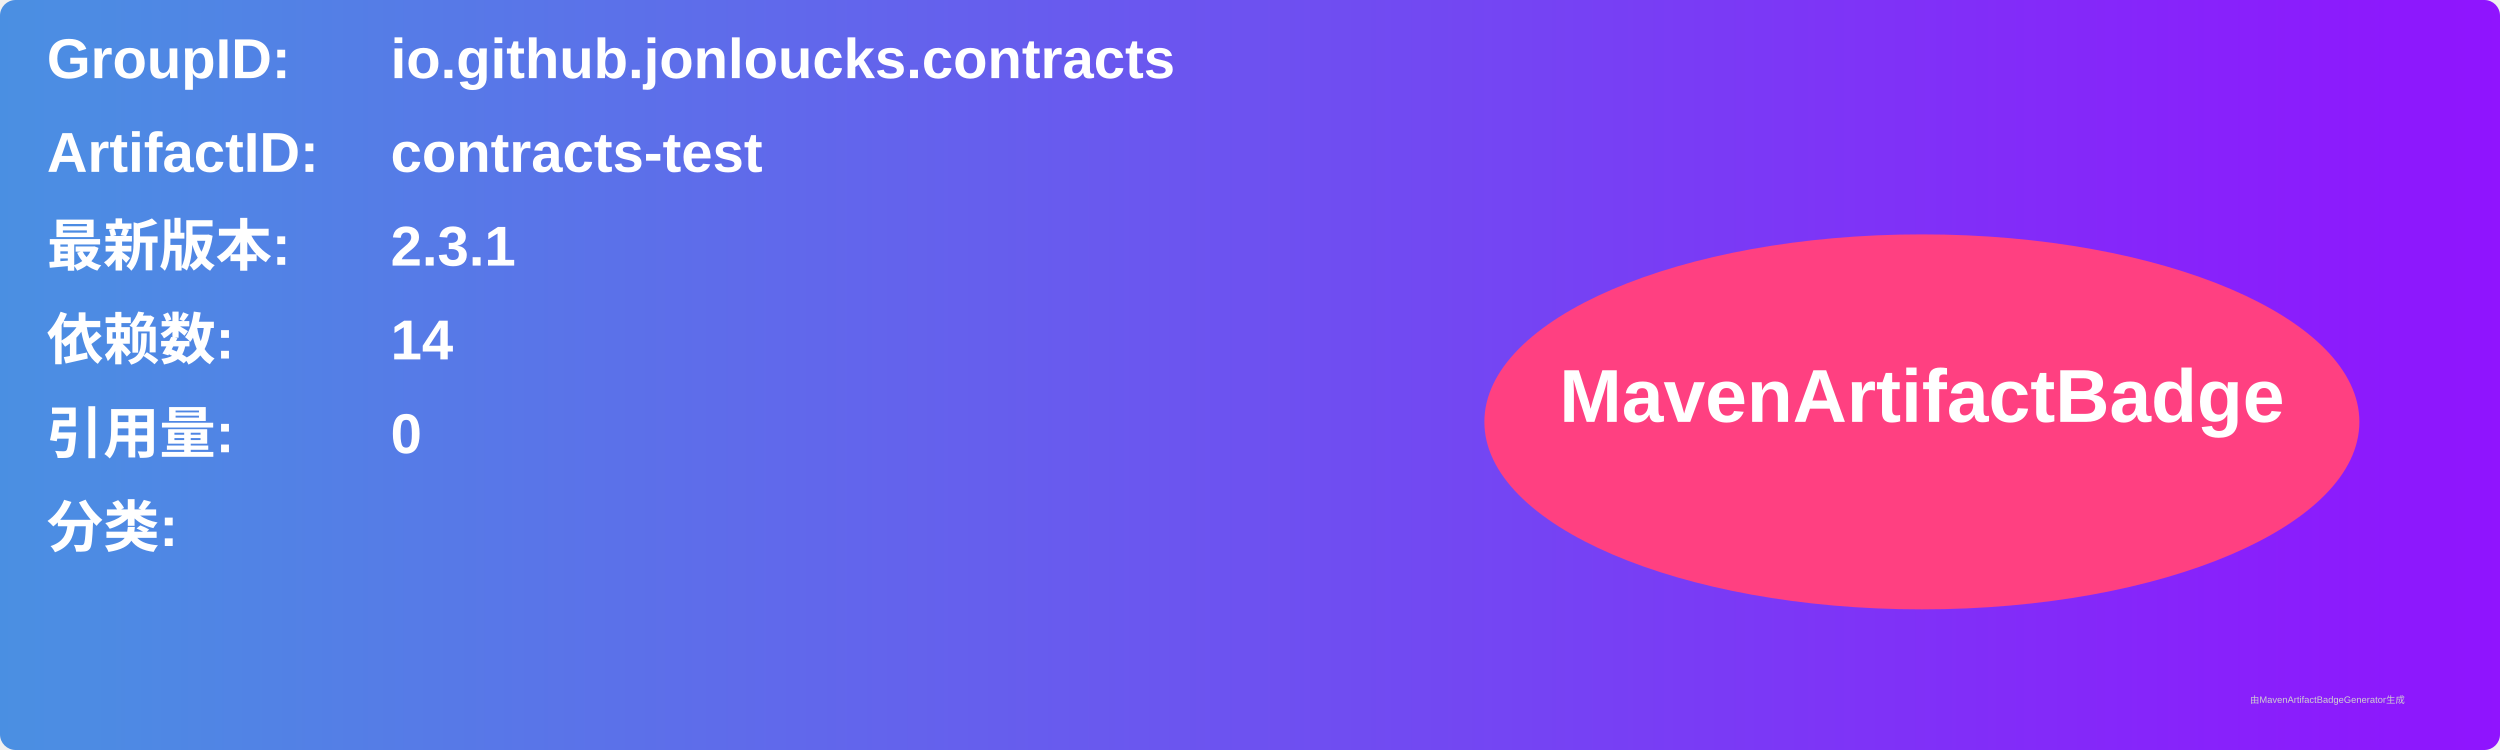
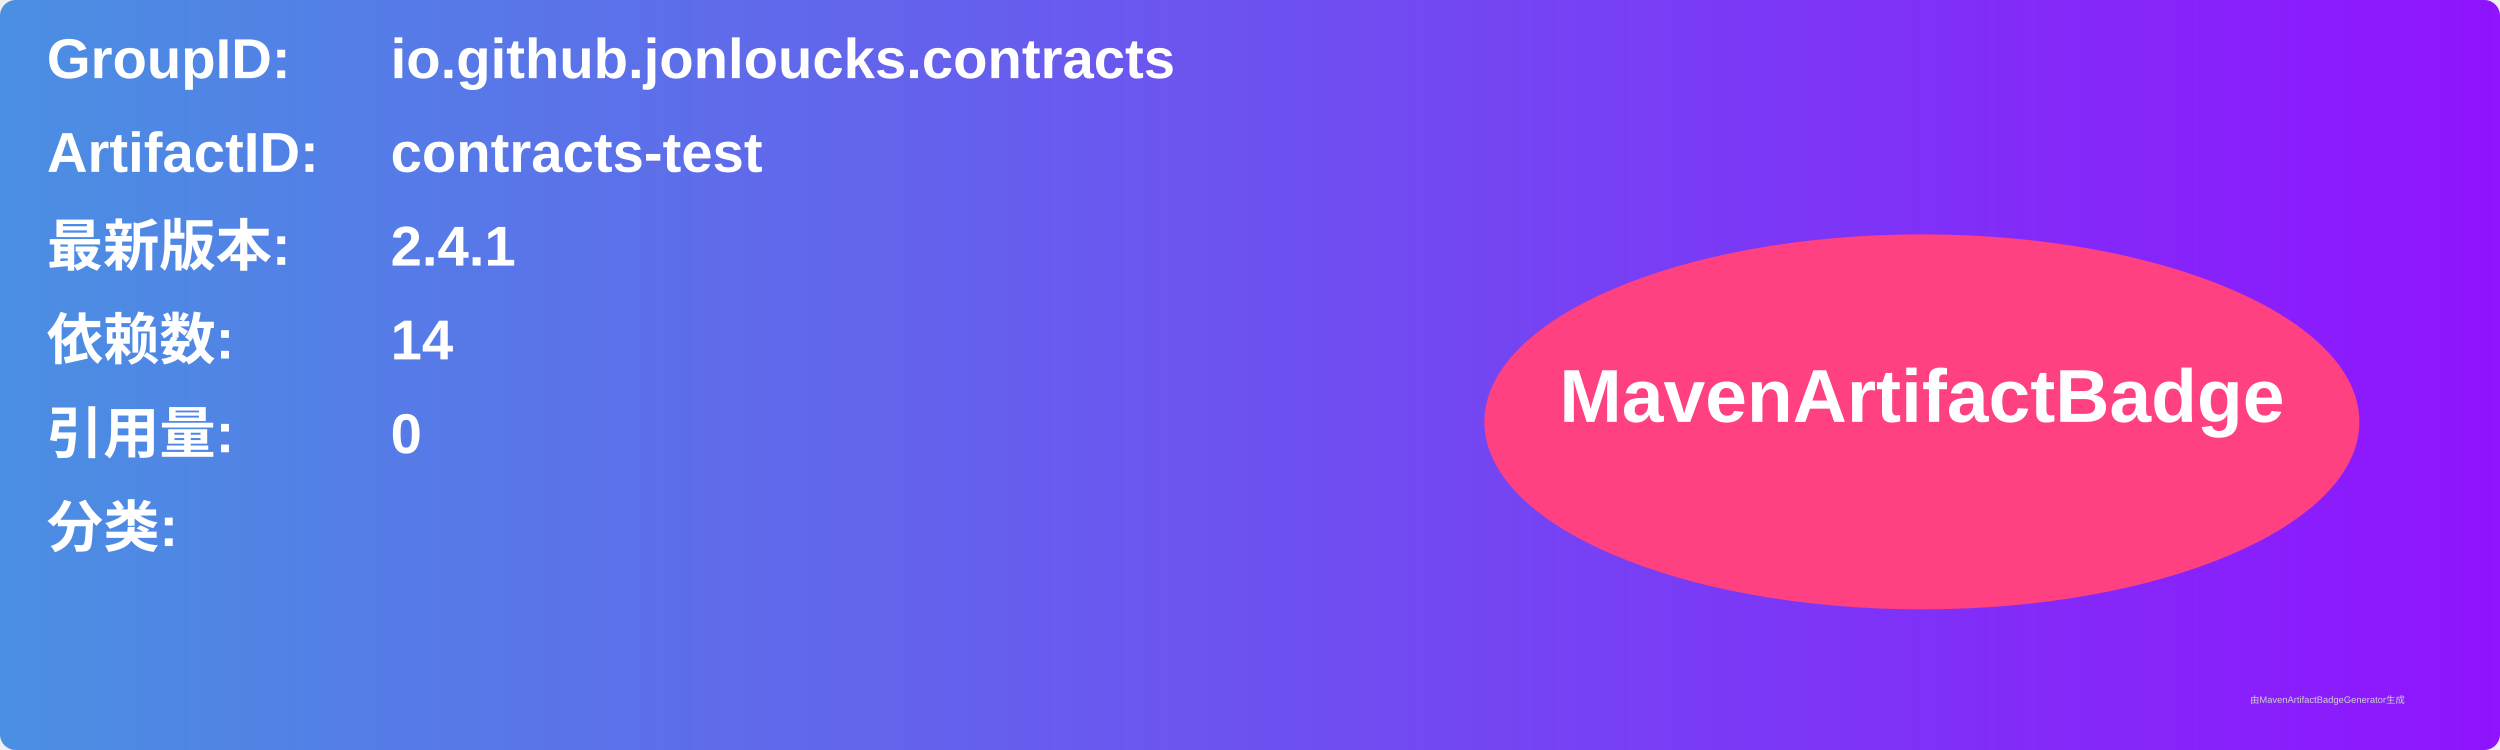
<svg xmlns="http://www.w3.org/2000/svg" width="800" height="240" viewBox="0 0 800 240">
  <linearGradient id="grad" x1="0%" y1="0%" x2="100%" y2="0%">
    <stop offset="0%" stop-color="#4a90e2" />
    <stop offset="100%" stop-color="#9013fe" />
  </linearGradient>
  <rect width="100%" height="100%" rx="5" ry="5" fill="url(#grad)" />
  <g transform="translate(15, 15)">
    <text x="0" y="10" font-family="Arial" font-size="18" fill="white" font-weight="bold" width="260">GroupID:</text>
    <text x="110" y="10" font-family="Arial" font-size="18" fill="white" font-weight="bold" width="460">io.github.jonloucks.contracts</text>
    <text x="0" y="40" font-family="Arial" font-size="18" fill="white" font-weight="bold" width="260">ArtifactID:</text>
    <text x="110" y="40" font-family="Arial" font-size="18" fill="white" font-weight="bold" width="460">contracts-test</text>
    <text x="0" y="70" font-family="Arial" font-size="18" fill="white" font-weight="bold">最新版本:</text>
    <text x="110" y="70" font-family="Arial" font-size="18" fill="white" font-weight="bold">
-       <tspan font-weight="bold">2.3.1</tspan>
+       <tspan font-weight="bold">2.4.1</tspan>
    </text>
    <text x="0" y="100" font-family="Arial" font-size="18" fill="white" font-weight="bold">依赖数: </text>
    <text x="110" y="100" font-family="Arial" font-size="18" fill="white">
      <tspan font-weight="bold">14</tspan>
    </text>
    <text x="0" y="130" font-family="Arial" font-size="18" fill="white" font-weight="bold">引用量: </text>
    <text x="110" y="130" font-family="Arial" font-size="18" fill="white">
      <tspan font-weight="bold">0</tspan>
    </text>
    <text x="0" y="160" font-family="Arial" font-size="18" fill="white" font-weight="bold">分类:</text>
    <text x="10" y="190" font-family="Arial" font-size="10" fill="white">
      <tspan font-weight="bold" />
    </text>
    <ellipse cx="600" cy="120" rx="140" ry="60" fill="#ff4081" />
    <text x="600" y="120" text-anchor="middle" font-family="Arial" font-size="24" fill="white" font-weight="bold">MavenArtifactBadge</text>
  </g>
  <text x="720" y="225" font-family="Arial" font-size="3" fill="#d0d0d0">由MavenArtifactBadgeGenerator生成</text>
</svg>
